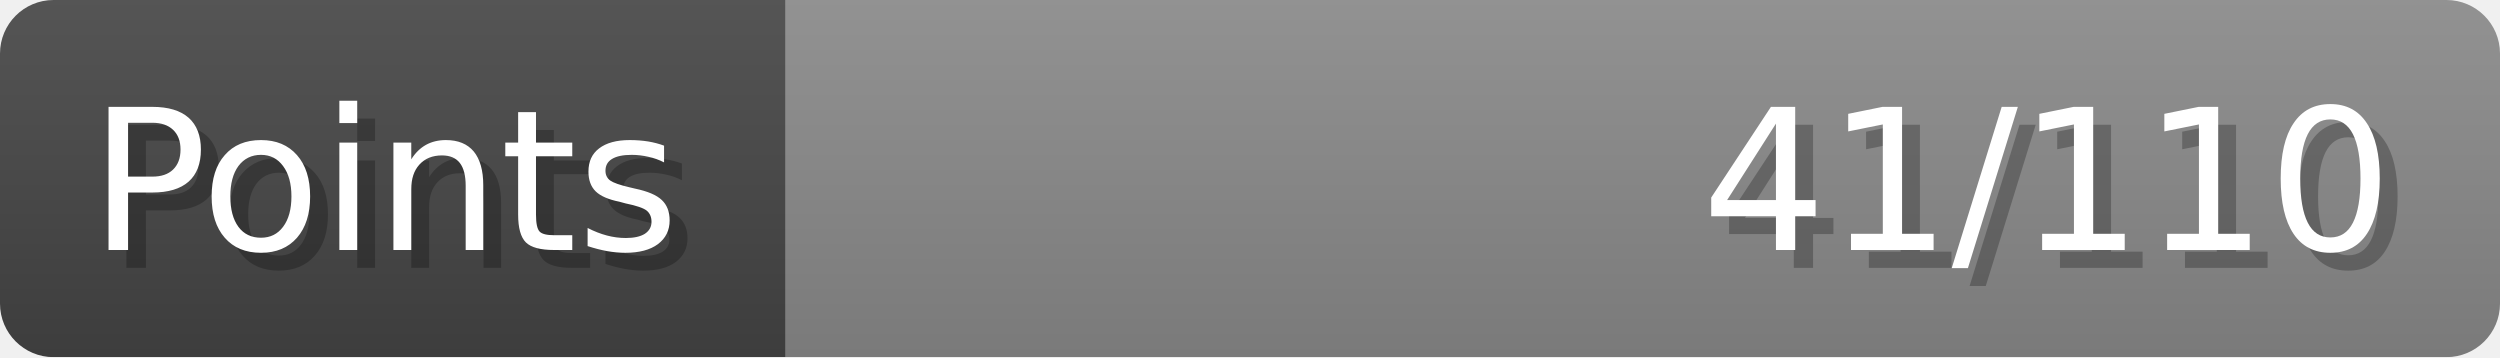
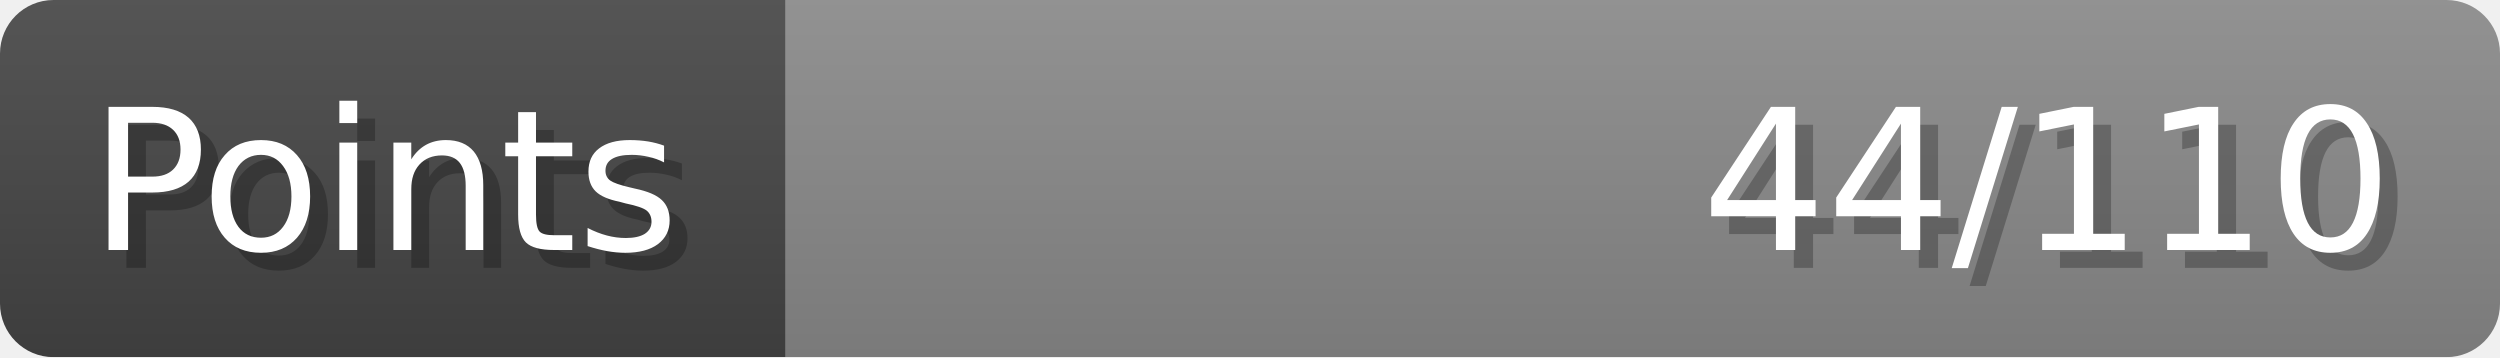
- <svg xmlns="http://www.w3.org/2000/svg" width="140px" height="20px" role="img" aria-label="Points: 41/110">
+ <svg xmlns="http://www.w3.org/2000/svg" width="140px" height="20px" role="img" aria-label="Points: 44/110">
  <linearGradient id="a" x2="0" y2="100%">
    <stop offset="0" stop-opacity=".1" stop-color="#EEE" />
    <stop offset="1" stop-opacity=".1" />
  </linearGradient>
  <mask id="m">
    <rect width="100%" height="100%" rx="3" fill="#FFF" />
  </mask>
  <g mask="url(#m)">
    <rect x="0" y="0" width="44" height="20" fill="#444" />
    <svg x="44" y="0" width="96" height="20">
      <rect width="100%" height="100%" fill="#888888" />
      <rect width="0%" height="100%" fill="#33CC11" transform="">
-         <animate attributeName="width" begin="0.5s" dur="600ms" from="0%" to="37%" repeatCount="1" fill="freeze" calcMode="spline" keyTimes="0; 1" keySplines="0.3, 0.61, 0.355, 1" />
+         <animate attributeName="width" begin="0.5s" dur="600ms" from="0%" to="40%" repeatCount="1" fill="freeze" calcMode="spline" keyTimes="0; 1" keySplines="0.3, 0.61, 0.355, 1" />
      </rect>
    </svg>
    <rect width="140" height="20" fill="url(#a)" />
  </g>
  <g aria-hidden="true" font-size="11" font-family="Verdana, DejaVu Sans, sans-serif" fill="#FFFFFF">
    <text x="6" y="15" fill="#000" opacity="0.25">Points</text>
    <text x="5" y="14">Points</text>
-     <text x="135" y="15" fill="#000" opacity="0.25" text-anchor="end">41/110</text>
-     <text x="134" y="14" text-anchor="end">41/110</text>
+     <text x="135" y="15" fill="#000" opacity="0.25" text-anchor="end">44/110</text>
+     <text x="134" y="14" text-anchor="end">44/110</text>
  </g>
</svg>
